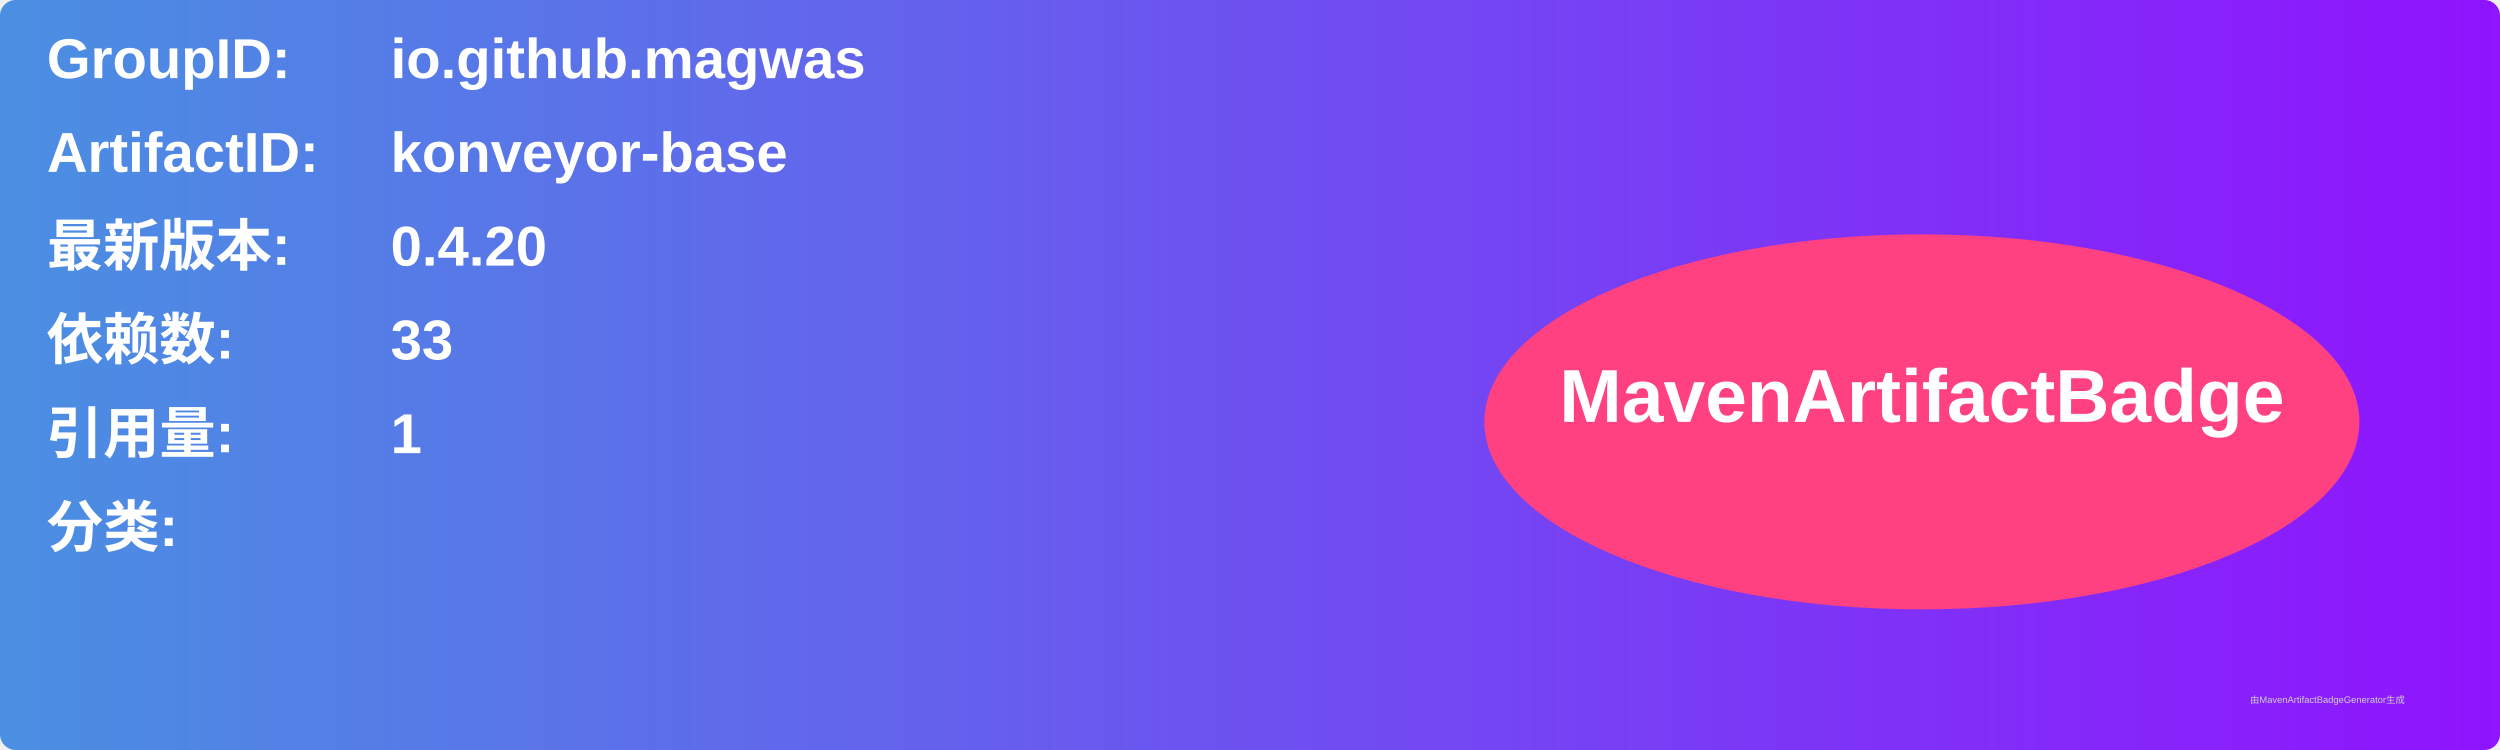
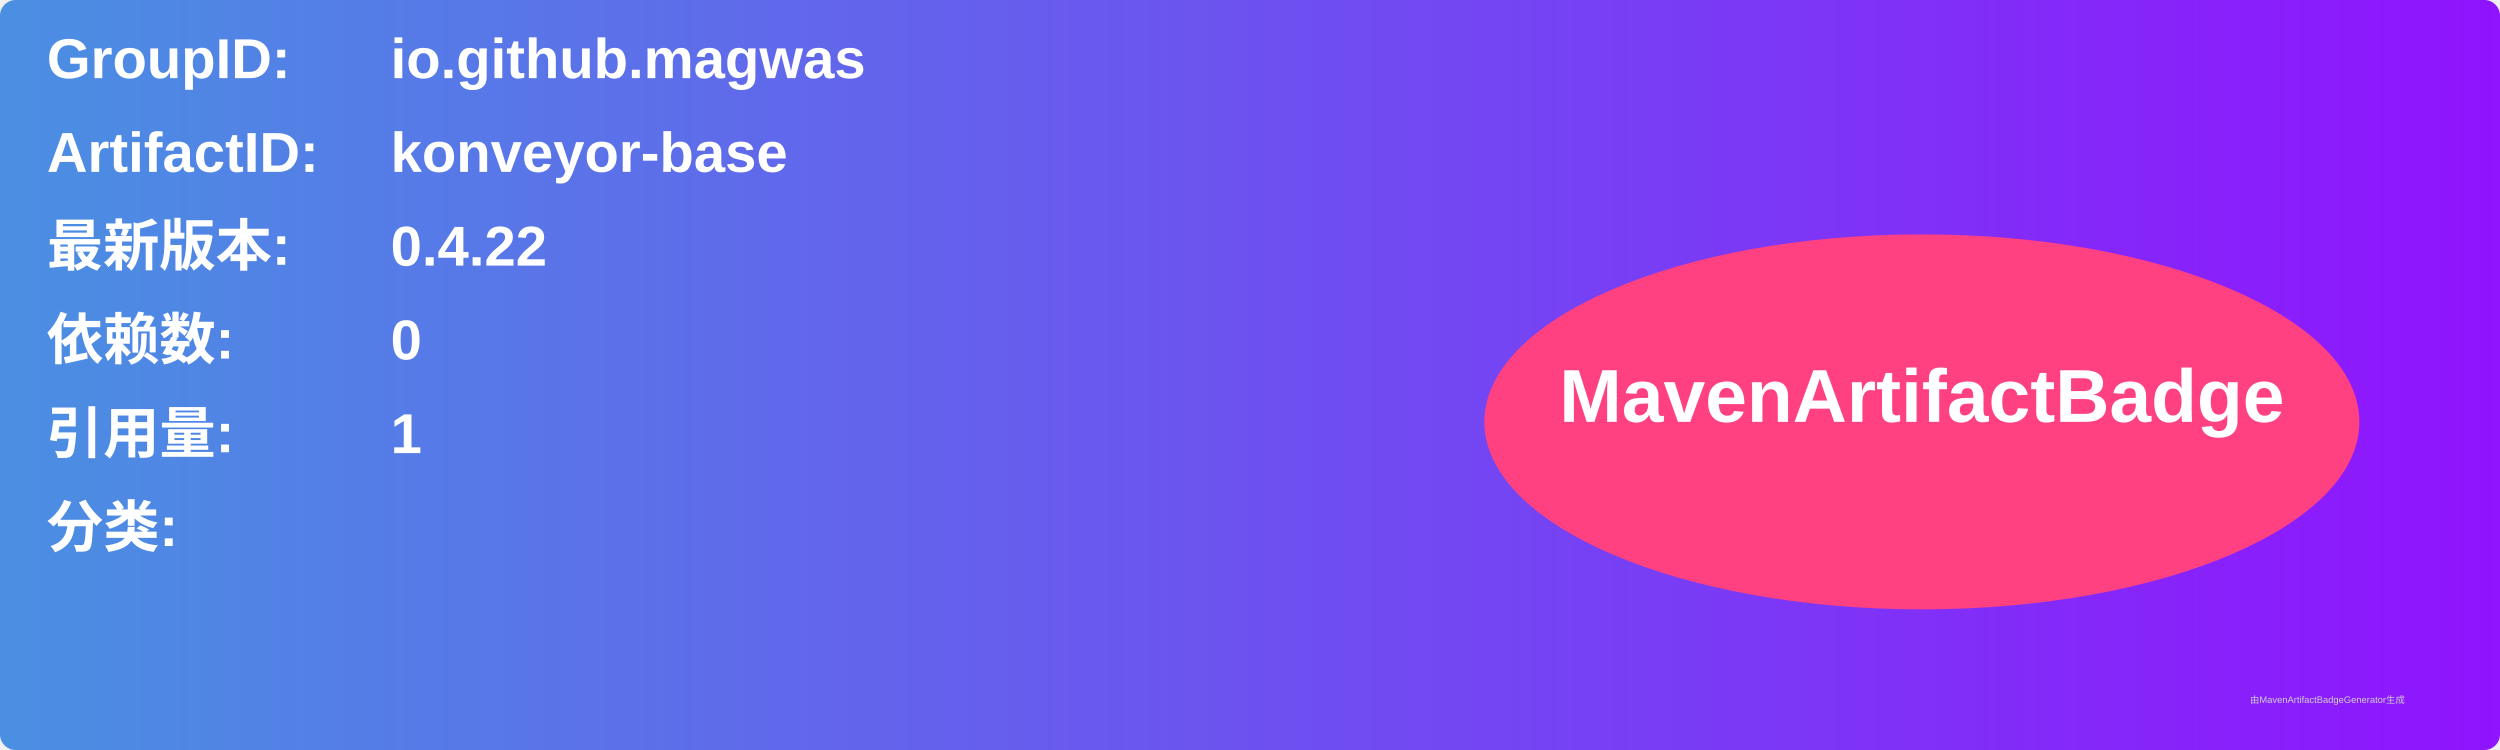
<svg xmlns="http://www.w3.org/2000/svg" width="800" height="240" viewBox="0 0 800 240">
  <linearGradient id="grad" x1="0%" y1="0%" x2="100%" y2="0%">
    <stop offset="0%" stop-color="#4a90e2" />
    <stop offset="100%" stop-color="#9013fe" />
  </linearGradient>
  <rect width="100%" height="100%" rx="5" ry="5" fill="url(#grad)" />
  <g transform="translate(15, 15)">
    <text x="0" y="10" font-family="Arial" font-size="18" fill="white" font-weight="bold" width="260">GroupID:</text>
    <text x="110" y="10" font-family="Arial" font-size="18" fill="white" font-weight="bold" width="460">io.github.magwas</text>
    <text x="0" y="40" font-family="Arial" font-size="18" fill="white" font-weight="bold" width="260">ArtifactID:</text>
    <text x="110" y="40" font-family="Arial" font-size="18" fill="white" font-weight="bold" width="460">konveyor-base</text>
    <text x="0" y="70" font-family="Arial" font-size="18" fill="white" font-weight="bold">最新版本:</text>
    <text x="110" y="70" font-family="Arial" font-size="18" fill="white" font-weight="bold">
-       <tspan font-weight="bold">0.4.20</tspan>
+       <tspan font-weight="bold">0.4.22</tspan>
    </text>
    <text x="0" y="100" font-family="Arial" font-size="18" fill="white" font-weight="bold">依赖数: </text>
    <text x="110" y="100" font-family="Arial" font-size="18" fill="white">
-       <tspan font-weight="bold">33</tspan>
+       <tspan font-weight="bold">0</tspan>
    </text>
    <text x="0" y="130" font-family="Arial" font-size="18" fill="white" font-weight="bold">引用量: </text>
    <text x="110" y="130" font-family="Arial" font-size="18" fill="white">
      <tspan font-weight="bold">1</tspan>
    </text>
    <text x="0" y="160" font-family="Arial" font-size="18" fill="white" font-weight="bold">分类:</text>
    <text x="10" y="190" font-family="Arial" font-size="10" fill="white">
      <tspan font-weight="bold" />
    </text>
    <ellipse cx="600" cy="120" rx="140" ry="60" fill="#ff4081" />
    <text x="600" y="120" text-anchor="middle" font-family="Arial" font-size="24" fill="white" font-weight="bold">MavenArtifactBadge</text>
  </g>
  <text x="720" y="225" font-family="Arial" font-size="3" fill="#d0d0d0">由MavenArtifactBadgeGenerator生成</text>
</svg>
